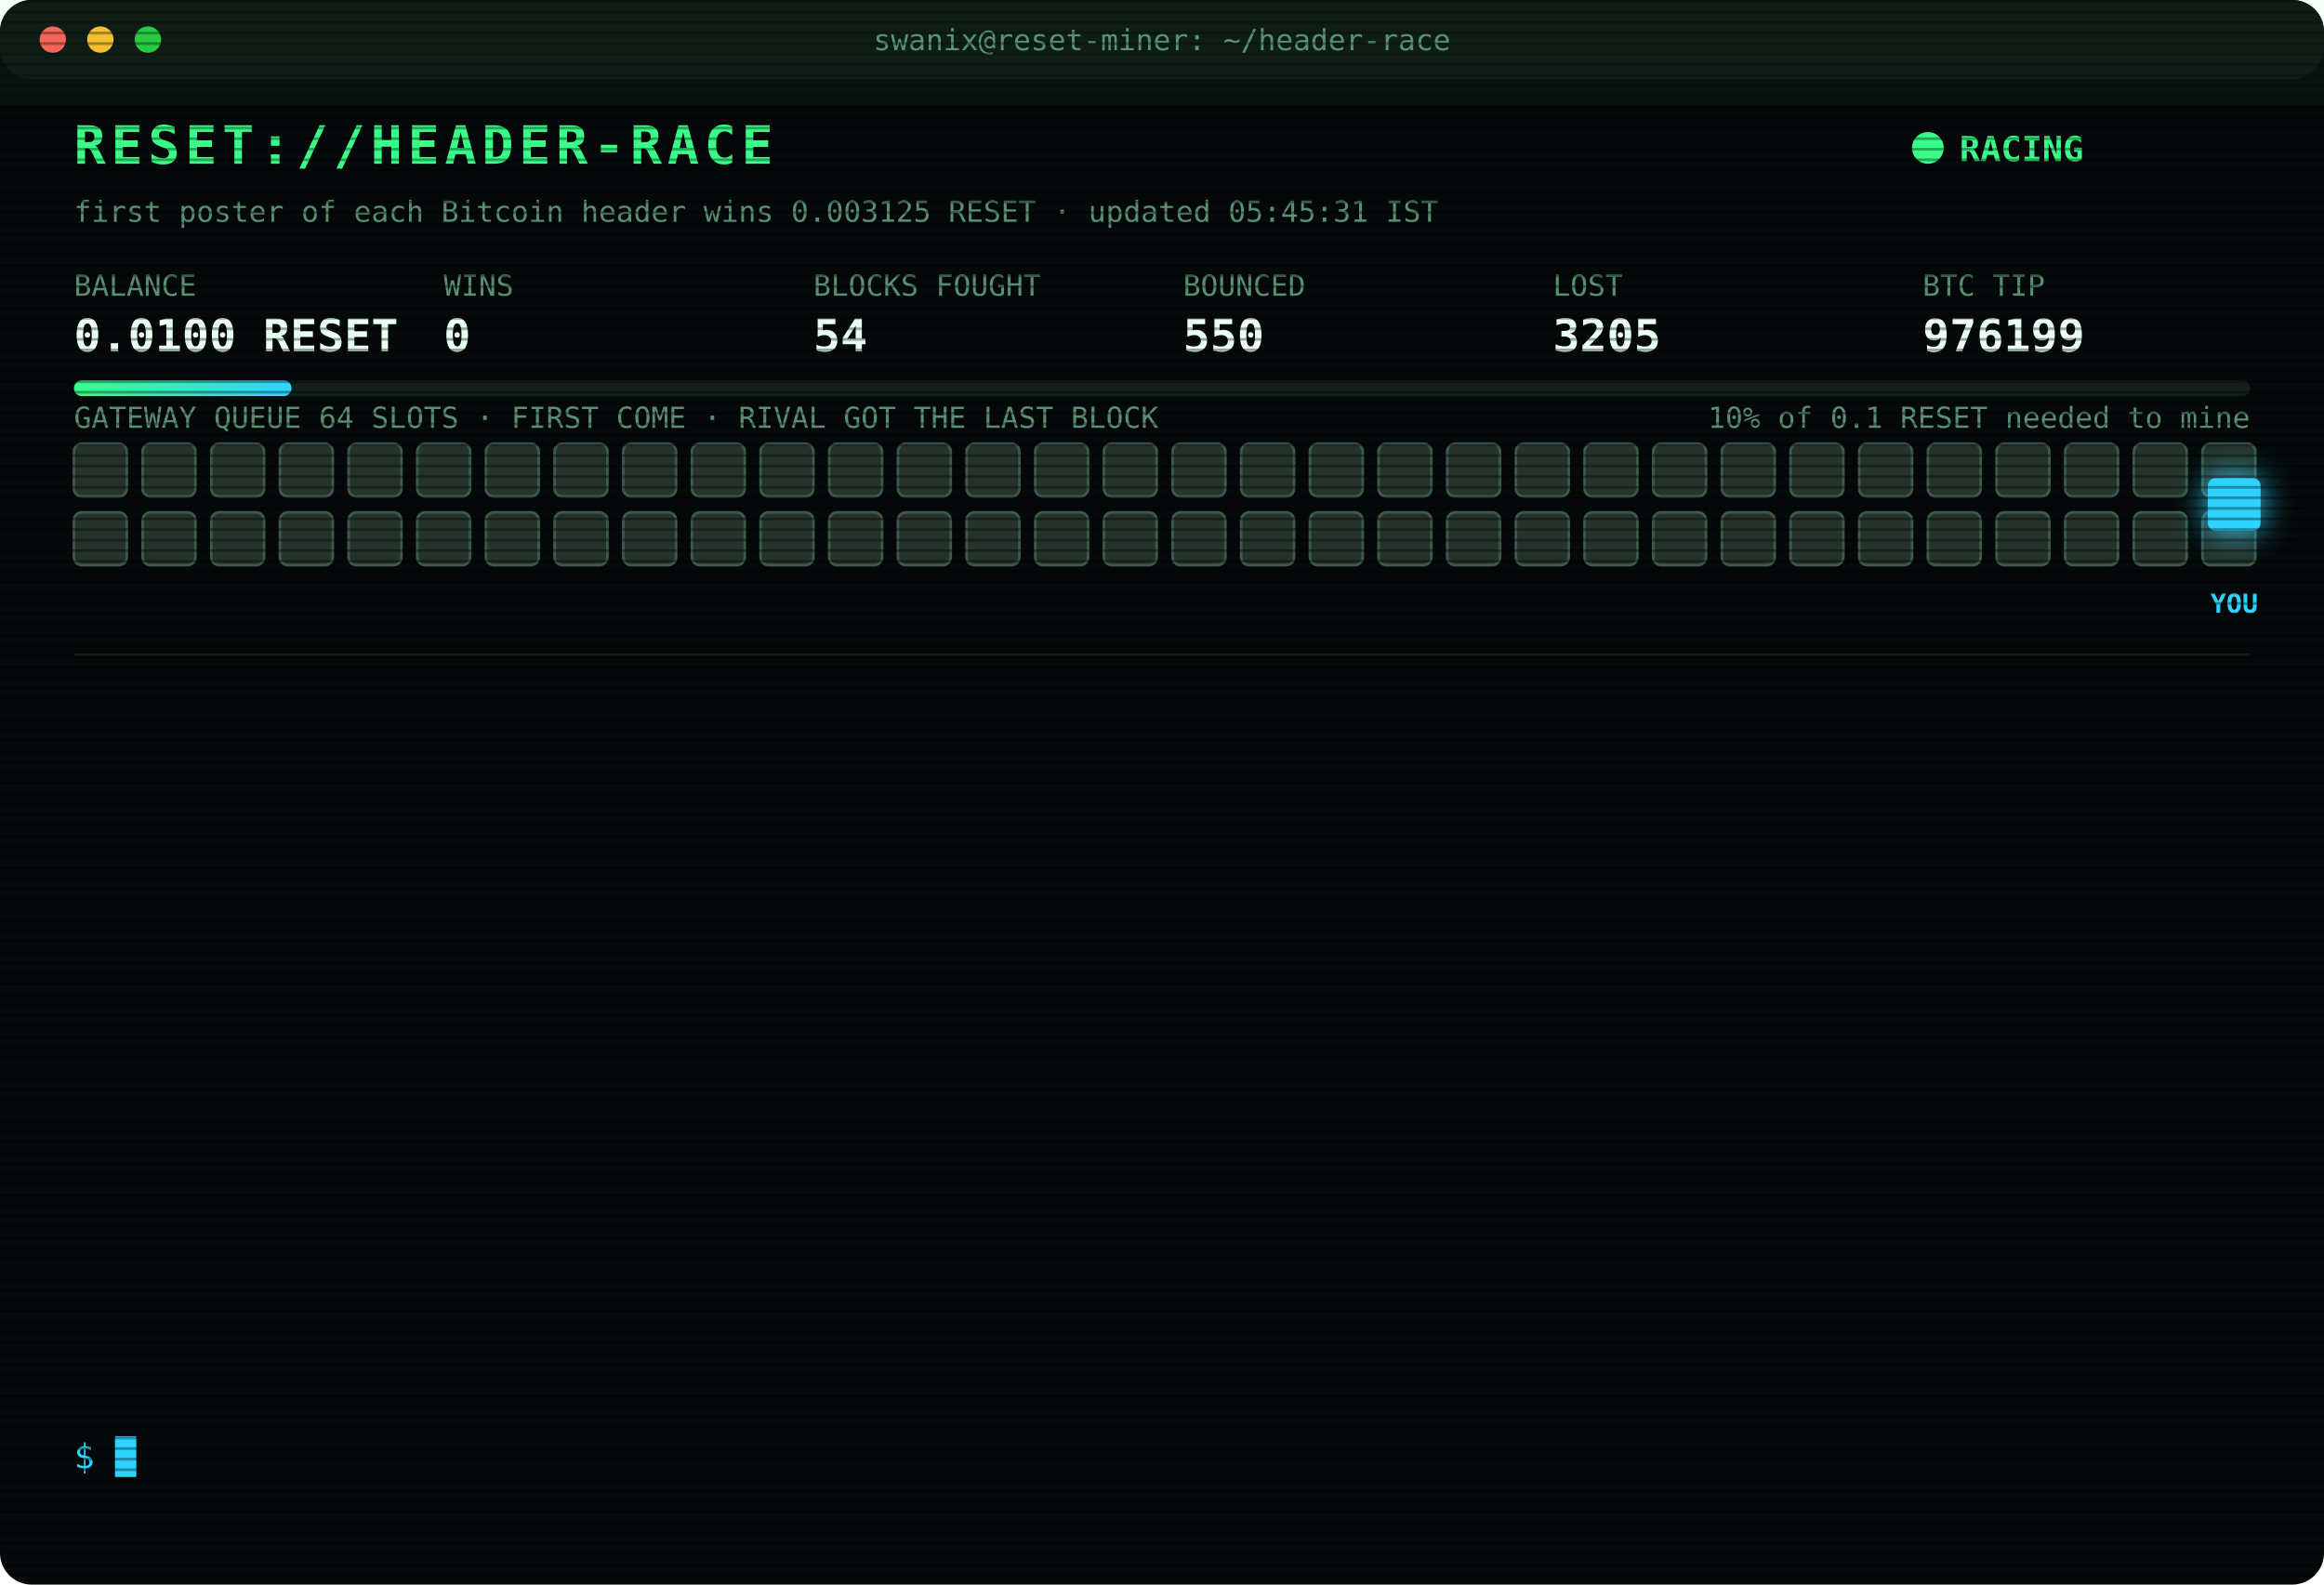
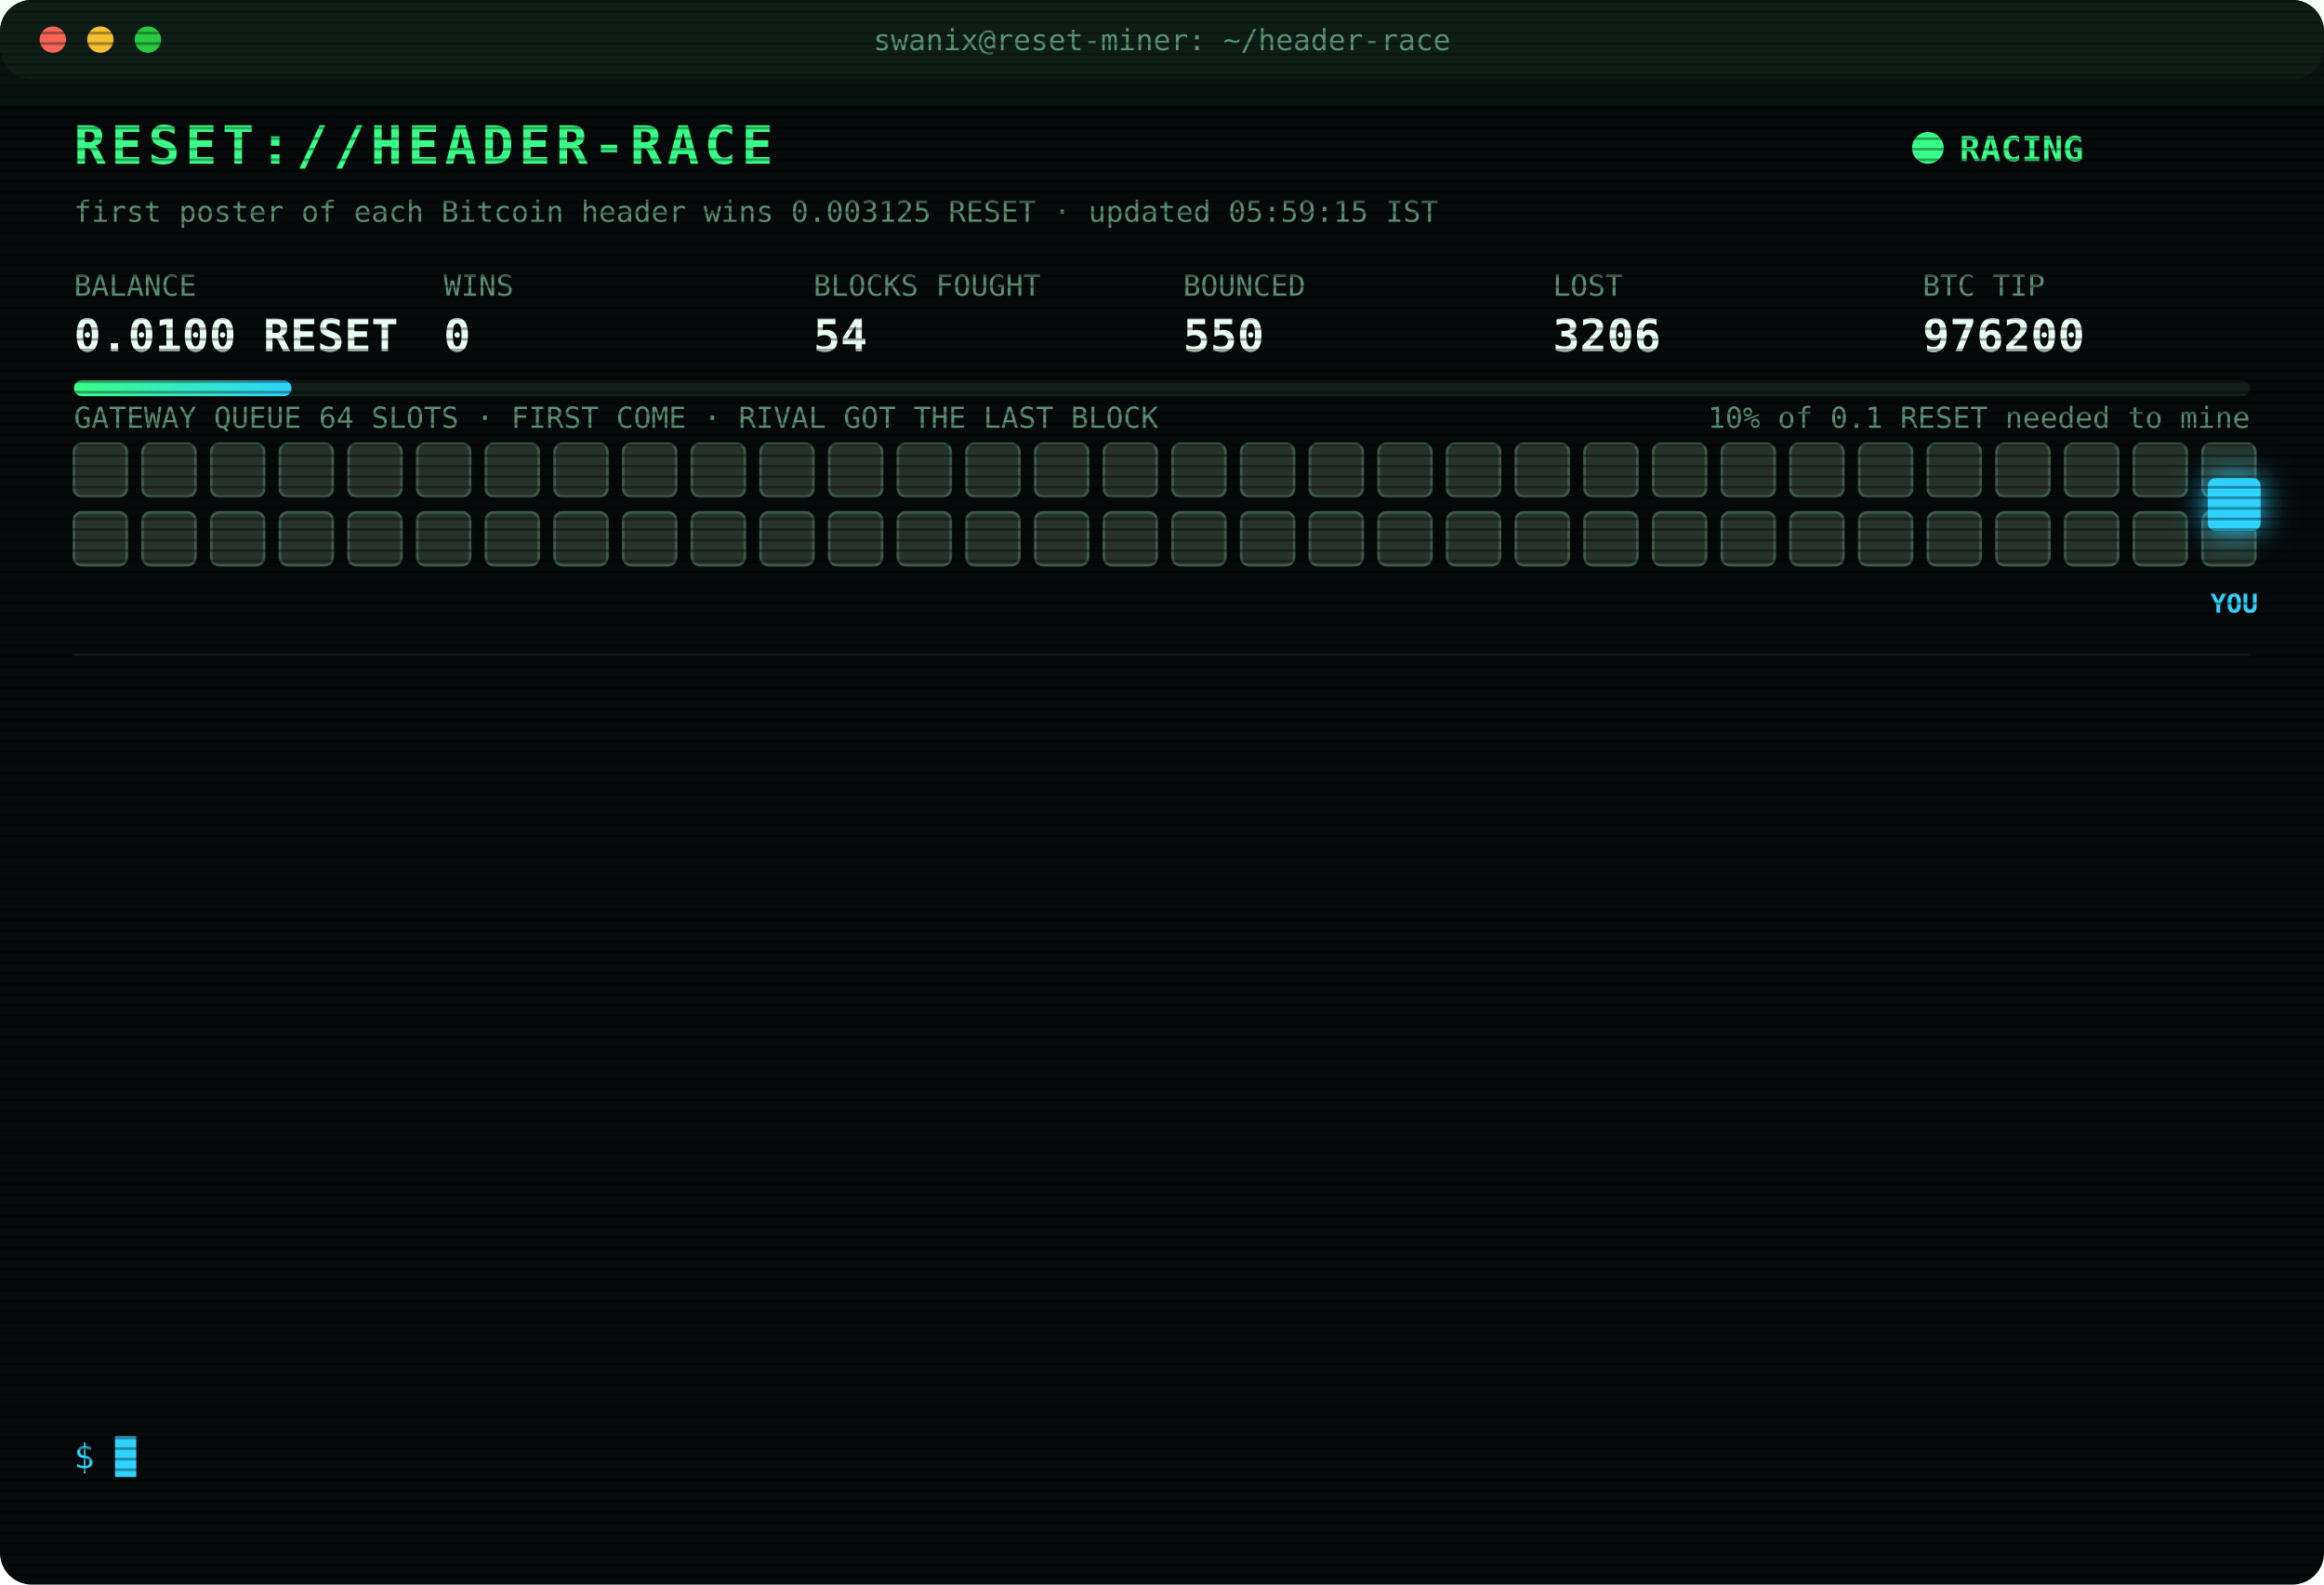
<svg xmlns="http://www.w3.org/2000/svg" width="880" height="600" viewBox="0 0 880 600" font-family="ui-monospace,SFMono-Regular,Menlo,Consolas,monospace">
  <style>
text{font-size:13px;fill:#7CFFB2}
.title{font-size:20px;font-weight:700;fill:#39FF88;letter-spacing:2px;animation:glitch 3s infinite steps(1)}
.sub{fill:#2fd3ff}.k{fill:#5a8f73;font-size:11px}.v{font-size:17px;font-weight:700;fill:#eafff3}
.ts{fill:#3f6b56}.boot{fill:#2fd3ff}.dim{fill:#5a8f73}.bad{fill:#ff4d6d}.warn{fill:#ffd23f}.mag{fill:#ff5cf0}.win{fill:#39FF88;font-weight:700}
.tag{font-size:10px;fill:#2fd3ff;font-weight:700}
.rival{fill:#26332c;stroke:#3c5a49;animation:jam 1.2s infinite alternate}
.idle{fill:#141c18;stroke:#22302a;animation:breathe 4s infinite}
.me{fill:#2fd3ff;filter:drop-shadow(0 0 6px #2fd3ff)}
.hover{animation:nudge 1.1s infinite ease-in-out}.bounce{animation:kick 1.4s infinite}
.ln{opacity:0;animation:in .4s forwards}
.cur{animation:blink 1s infinite steps(1)}
.scan{animation:scan 6s infinite linear}
.led{animation:blink 1.4s infinite}
@keyframes in{from{opacity:0;transform:translateX(-6px)}to{opacity:1;transform:none}}
@keyframes blink{50%{opacity:0}}
@keyframes jam{to{fill:#33463b}}
@keyframes breathe{50%{opacity:.4}}
@keyframes nudge{50%{transform:translateX(-10px)}}
@keyframes kick{0%,100%{transform:none}30%{transform:translateX(-14px)}55%{transform:translateX(10px) translateY(-6px)}}
@keyframes glitch{0%,92%{transform:none}93%{transform:translateX(2px);fill:#ff4d6d}95%{transform:translateX(-2px);fill:#2fd3ff}97%{transform:none}}
@keyframes scan{from{transform:translateY(-40px)}to{transform:translateY(600px)}}
</style>
  <defs>
    <pattern id="sl" width="4" height="4" patternUnits="userSpaceOnUse">
      <rect width="4" height="1" fill="#000" opacity=".35" />
    </pattern>
    <linearGradient id="bar">
      <stop offset="0" stop-color="#39FF88" />
      <stop offset="1" stop-color="#2fd3ff" />
    </linearGradient>
  </defs>
  <rect width="880" height="600" rx="12" fill="#05090a" />
  <rect width="880" height="30" rx="12" fill="#0d1512" />
  <circle cx="20" cy="15" r="5" fill="#ff5f57" />
  <circle cx="38" cy="15" r="5" fill="#febc2e" />
  <circle cx="56" cy="15" r="5" fill="#28c840" />
  <text x="440" y="19" text-anchor="middle" class="k">swanix@reset-miner: ~/header-race</text>
  <text x="28" y="62" class="title">RESET://HEADER-RACE</text>
  <circle class="led" cx="730" cy="56" r="6" fill="#39FF88" />
  <text x="742" y="61" class="win">RACING</text>
-   <text x="28" y="84" class="k">first poster of each Bitcoin header wins 0.003125 RESET · updated 05:45:31 IST</text>
+   <text x="28" y="84" class="k">first poster of each Bitcoin header wins 0.003125 RESET · updated 05:59:15 IST</text>
  <text x="28" y="112" class="k">BALANCE</text>
  <text x="28" y="133" class="v">0.0100 RESET</text>
  <text x="168" y="112" class="k">WINS</text>
  <text x="168" y="133" class="v">0</text>
  <text x="308" y="112" class="k">BLOCKS FOUGHT</text>
  <text x="308" y="133" class="v">54</text>
  <text x="448" y="112" class="k">BOUNCED</text>
  <text x="448" y="133" class="v">550</text>
  <text x="588" y="112" class="k">LOST</text>
-   <text x="588" y="133" class="v">3205</text>
+   <text x="588" y="133" class="v">3206</text>
  <text x="728" y="112" class="k">BTC TIP</text>
-   <text x="728" y="133" class="v">976199</text>
+   <text x="728" y="133" class="v">976200</text>
  <rect x="28" y="144" width="824" height="6" rx="3" fill="#13201a" />
  <rect x="28" y="144" width="82.4" height="6" rx="3" fill="url(#bar)" />
  <text x="852" y="162" text-anchor="end" class="k">10% of 0.1 RESET needed to mine</text>
  <text x="28" y="162" class="k">GATEWAY QUEUE 64 SLOTS · FIRST COME · RIVAL GOT THE LAST BLOCK</text>
  <rect class="rival" x="28" y="168" width="20" height="20" rx="3" style="animation-delay:0.00s" />
  <rect class="rival" x="54" y="168" width="20" height="20" rx="3" style="animation-delay:0.05s" />
  <rect class="rival" x="80" y="168" width="20" height="20" rx="3" style="animation-delay:0.10s" />
  <rect class="rival" x="106" y="168" width="20" height="20" rx="3" style="animation-delay:0.15s" />
  <rect class="rival" x="132" y="168" width="20" height="20" rx="3" style="animation-delay:0.20s" />
  <rect class="rival" x="158" y="168" width="20" height="20" rx="3" style="animation-delay:0.25s" />
  <rect class="rival" x="184" y="168" width="20" height="20" rx="3" style="animation-delay:0.30s" />
  <rect class="rival" x="210" y="168" width="20" height="20" rx="3" style="animation-delay:0.35s" />
  <rect class="rival" x="236" y="168" width="20" height="20" rx="3" style="animation-delay:0.40s" />
  <rect class="rival" x="262" y="168" width="20" height="20" rx="3" style="animation-delay:0.45s" />
  <rect class="rival" x="288" y="168" width="20" height="20" rx="3" style="animation-delay:0.50s" />
  <rect class="rival" x="314" y="168" width="20" height="20" rx="3" style="animation-delay:0.55s" />
  <rect class="rival" x="340" y="168" width="20" height="20" rx="3" style="animation-delay:0.60s" />
  <rect class="rival" x="366" y="168" width="20" height="20" rx="3" style="animation-delay:0.65s" />
  <rect class="rival" x="392" y="168" width="20" height="20" rx="3" style="animation-delay:0.70s" />
  <rect class="rival" x="418" y="168" width="20" height="20" rx="3" style="animation-delay:0.75s" />
  <rect class="rival" x="444" y="168" width="20" height="20" rx="3" style="animation-delay:0.80s" />
  <rect class="rival" x="470" y="168" width="20" height="20" rx="3" style="animation-delay:0.85s" />
  <rect class="rival" x="496" y="168" width="20" height="20" rx="3" style="animation-delay:0.90s" />
  <rect class="rival" x="522" y="168" width="20" height="20" rx="3" style="animation-delay:0.95s" />
  <rect class="rival" x="548" y="168" width="20" height="20" rx="3" style="animation-delay:1.00s" />
  <rect class="rival" x="574" y="168" width="20" height="20" rx="3" style="animation-delay:1.05s" />
  <rect class="rival" x="600" y="168" width="20" height="20" rx="3" style="animation-delay:1.10s" />
  <rect class="rival" x="626" y="168" width="20" height="20" rx="3" style="animation-delay:1.15s" />
  <rect class="rival" x="652" y="168" width="20" height="20" rx="3" style="animation-delay:1.20s" />
  <rect class="rival" x="678" y="168" width="20" height="20" rx="3" style="animation-delay:1.25s" />
  <rect class="rival" x="704" y="168" width="20" height="20" rx="3" style="animation-delay:1.30s" />
  <rect class="rival" x="730" y="168" width="20" height="20" rx="3" style="animation-delay:1.35s" />
  <rect class="rival" x="756" y="168" width="20" height="20" rx="3" style="animation-delay:1.40s" />
  <rect class="rival" x="782" y="168" width="20" height="20" rx="3" style="animation-delay:1.45s" />
  <rect class="rival" x="808" y="168" width="20" height="20" rx="3" style="animation-delay:1.50s" />
  <rect class="rival" x="834" y="168" width="20" height="20" rx="3" style="animation-delay:1.55s" />
  <rect class="rival" x="28" y="194" width="20" height="20" rx="3" style="animation-delay:1.60s" />
  <rect class="rival" x="54" y="194" width="20" height="20" rx="3" style="animation-delay:1.65s" />
  <rect class="rival" x="80" y="194" width="20" height="20" rx="3" style="animation-delay:1.70s" />
  <rect class="rival" x="106" y="194" width="20" height="20" rx="3" style="animation-delay:1.75s" />
  <rect class="rival" x="132" y="194" width="20" height="20" rx="3" style="animation-delay:1.80s" />
  <rect class="rival" x="158" y="194" width="20" height="20" rx="3" style="animation-delay:1.85s" />
  <rect class="rival" x="184" y="194" width="20" height="20" rx="3" style="animation-delay:1.90s" />
  <rect class="rival" x="210" y="194" width="20" height="20" rx="3" style="animation-delay:1.95s" />
  <rect class="rival" x="236" y="194" width="20" height="20" rx="3" style="animation-delay:2.00s" />
  <rect class="rival" x="262" y="194" width="20" height="20" rx="3" style="animation-delay:2.05s" />
  <rect class="rival" x="288" y="194" width="20" height="20" rx="3" style="animation-delay:2.10s" />
  <rect class="rival" x="314" y="194" width="20" height="20" rx="3" style="animation-delay:2.15s" />
  <rect class="rival" x="340" y="194" width="20" height="20" rx="3" style="animation-delay:2.20s" />
  <rect class="rival" x="366" y="194" width="20" height="20" rx="3" style="animation-delay:2.25s" />
  <rect class="rival" x="392" y="194" width="20" height="20" rx="3" style="animation-delay:2.30s" />
  <rect class="rival" x="418" y="194" width="20" height="20" rx="3" style="animation-delay:2.35s" />
  <rect class="rival" x="444" y="194" width="20" height="20" rx="3" style="animation-delay:2.40s" />
  <rect class="rival" x="470" y="194" width="20" height="20" rx="3" style="animation-delay:2.45s" />
  <rect class="rival" x="496" y="194" width="20" height="20" rx="3" style="animation-delay:2.50s" />
  <rect class="rival" x="522" y="194" width="20" height="20" rx="3" style="animation-delay:2.55s" />
  <rect class="rival" x="548" y="194" width="20" height="20" rx="3" style="animation-delay:2.60s" />
  <rect class="rival" x="574" y="194" width="20" height="20" rx="3" style="animation-delay:2.65s" />
  <rect class="rival" x="600" y="194" width="20" height="20" rx="3" style="animation-delay:2.70s" />
  <rect class="rival" x="626" y="194" width="20" height="20" rx="3" style="animation-delay:2.75s" />
  <rect class="rival" x="652" y="194" width="20" height="20" rx="3" style="animation-delay:2.80s" />
  <rect class="rival" x="678" y="194" width="20" height="20" rx="3" style="animation-delay:2.85s" />
  <rect class="rival" x="704" y="194" width="20" height="20" rx="3" style="animation-delay:2.90s" />
  <rect class="rival" x="730" y="194" width="20" height="20" rx="3" style="animation-delay:2.95s" />
  <rect class="rival" x="756" y="194" width="20" height="20" rx="3" style="animation-delay:3.00s" />
  <rect class="rival" x="782" y="194" width="20" height="20" rx="3" style="animation-delay:3.05s" />
  <rect class="rival" x="808" y="194" width="20" height="20" rx="3" style="animation-delay:3.10s" />
  <rect class="rival" x="834" y="194" width="20" height="20" rx="3" style="animation-delay:3.15s" />
  <g class="hover">
    <rect class="me" x="836" y="181" width="20" height="20" rx="3" />
    <text class="tag" x="846" y="232" text-anchor="middle">YOU</text>
  </g>
  <line x1="28" x2="852" y1="248" y2="248" stroke="#13201a" />
  <g class="ln" style="animation-delay:0.40s">
-     <text x="28" y="270" class="ts">02:34:45</text>
-     <text x="104" y="270" class="bad">[LOST] #976185 taken by a rival miner</text>
+     <text x="28" y="270" class="ts">02:53:32</text>
+     <text x="104" y="270" class="bad">[LOST] #976186 taken by a rival miner</text>
  </g>
  <g class="ln" style="animation-delay:0.65s">
-     <text x="28" y="292" class="ts">02:53:32</text>
-     <text x="104" y="292" class="bad">[LOST] #976186 taken by a rival miner</text>
+     <text x="28" y="292" class="ts">02:56:55</text>
+     <text x="104" y="292" class="bad">[LOST] #976187 taken by a rival miner</text>
  </g>
  <g class="ln" style="animation-delay:0.90s">
-     <text x="28" y="314" class="ts">02:56:55</text>
-     <text x="104" y="314" class="bad">[LOST] #976187 taken by a rival miner</text>
+     <text x="28" y="314" class="ts">03:22:37</text>
+     <text x="104" y="314" class="bad">[LOST] #976188 taken by a rival miner</text>
  </g>
  <g class="ln" style="animation-delay:1.15s">
-     <text x="28" y="336" class="ts">03:22:37</text>
-     <text x="104" y="336" class="bad">[LOST] #976188 taken by a rival miner</text>
+     <text x="28" y="336" class="ts">03:25:21</text>
+     <text x="104" y="336" class="bad">[LOST] #976189 taken by a rival miner</text>
  </g>
  <g class="ln" style="animation-delay:1.40s">
-     <text x="28" y="358" class="ts">03:25:21</text>
-     <text x="104" y="358" class="bad">[LOST] #976189 taken by a rival miner</text>
+     <text x="28" y="358" class="ts">03:44:26</text>
+     <text x="104" y="358" class="bad">[LOST] #976191 taken by a rival miner</text>
  </g>
  <g class="ln" style="animation-delay:1.65s">
-     <text x="28" y="380" class="ts">03:44:26</text>
-     <text x="104" y="380" class="bad">[LOST] #976191 taken by a rival miner</text>
+     <text x="28" y="380" class="ts">03:59:05</text>
+     <text x="104" y="380" class="bad">[LOST] #976192 taken by a rival miner</text>
  </g>
  <g class="ln" style="animation-delay:1.90s">
-     <text x="28" y="402" class="ts">03:59:05</text>
-     <text x="104" y="402" class="bad">[LOST] #976192 taken by a rival miner</text>
+     <text x="28" y="402" class="ts">04:00:27</text>
+     <text x="104" y="402" class="bad">[LOST] #976193 taken by a rival miner</text>
  </g>
  <g class="ln" style="animation-delay:2.15s">
-     <text x="28" y="424" class="ts">04:00:27</text>
-     <text x="104" y="424" class="bad">[LOST] #976193 taken by a rival miner</text>
+     <text x="28" y="424" class="ts">04:41:31</text>
+     <text x="104" y="424" class="bad">[LOST] #976194 taken by a rival miner</text>
  </g>
  <g class="ln" style="animation-delay:2.40s">
-     <text x="28" y="446" class="ts">04:41:31</text>
-     <text x="104" y="446" class="bad">[LOST] #976194 taken by a rival miner</text>
+     <text x="28" y="446" class="ts">04:41:38</text>
+     <text x="104" y="446" class="bad">[LOST] #976195 taken by a rival miner</text>
  </g>
  <g class="ln" style="animation-delay:2.65s">
-     <text x="28" y="468" class="ts">04:41:38</text>
-     <text x="104" y="468" class="bad">[LOST] #976195 taken by a rival miner</text>
+     <text x="28" y="468" class="ts">05:05:17</text>
+     <text x="104" y="468" class="bad">[LOST] #976196 taken by a rival miner</text>
  </g>
  <g class="ln" style="animation-delay:2.90s">
-     <text x="28" y="490" class="ts">05:05:17</text>
-     <text x="104" y="490" class="bad">[LOST] #976196 taken by a rival miner</text>
+     <text x="28" y="490" class="ts">05:25:38</text>
+     <text x="104" y="490" class="bad">[LOST] #976197 taken by a rival miner</text>
  </g>
  <g class="ln" style="animation-delay:3.15s">
-     <text x="28" y="512" class="ts">05:25:38</text>
-     <text x="104" y="512" class="bad">[LOST] #976197 taken by a rival miner</text>
+     <text x="28" y="512" class="ts">05:44:24</text>
+     <text x="104" y="512" class="bad">[LOST] #976199 taken by a rival miner</text>
  </g>
  <g class="ln" style="animation-delay:3.40s">
-     <text x="28" y="534" class="ts">05:44:24</text>
-     <text x="104" y="534" class="bad">[LOST] #976199 taken by a rival miner</text>
+     <text x="28" y="534" class="ts">05:59:15</text>
+     <text x="104" y="534" class="bad">[LOST] #976200 taken by a rival miner</text>
  </g>
  <text x="28" y="556" class="sub">$ <tspan class="cur">█</tspan>
  </text>
  <rect width="880" height="600" rx="12" fill="url(#sl)" pointer-events="none" />
  <rect class="scan" width="880" height="40" fill="#39FF88" opacity=".04" />
</svg>
